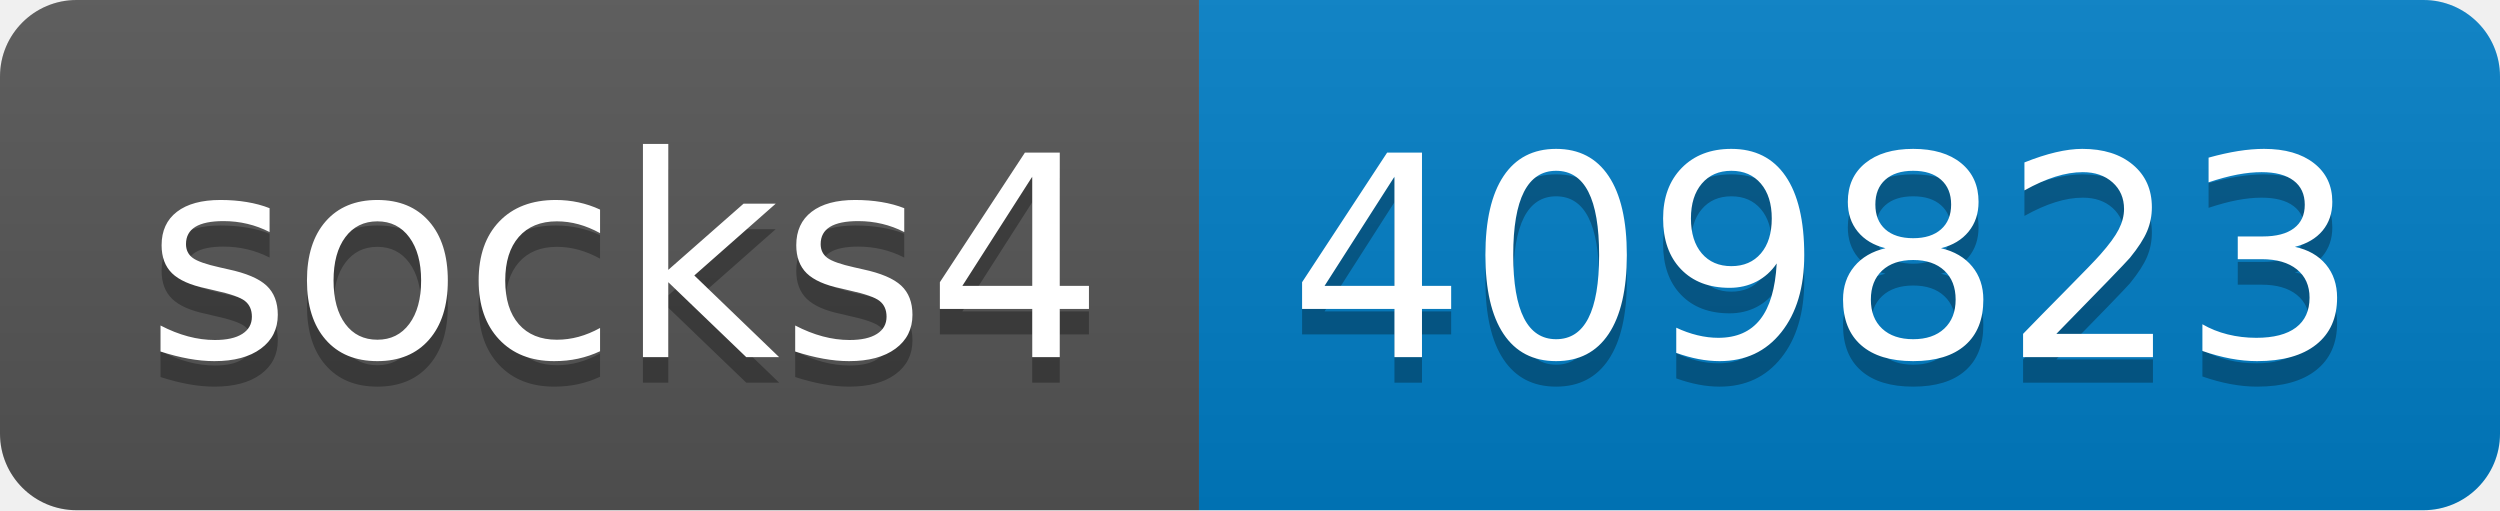
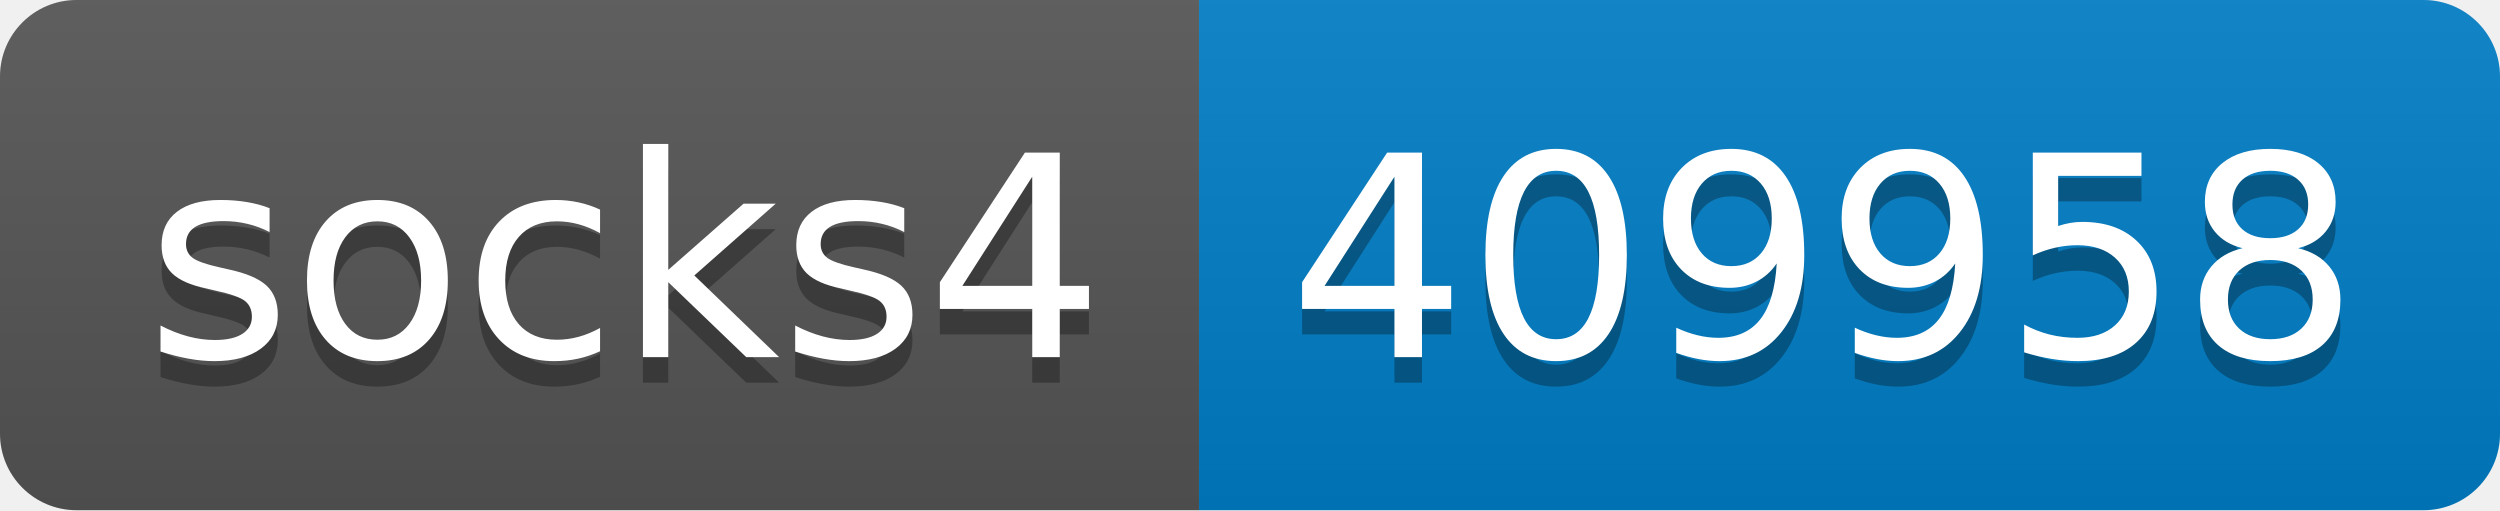
- <svg xmlns="http://www.w3.org/2000/svg" width="98" height="20" role="img" aria-label="socks4: 409823">
+ <svg xmlns="http://www.w3.org/2000/svg" width="98" height="20" role="img" aria-label="socks4: 409958">
  <linearGradient id="s" x2="0" y2="100%">
    <stop offset="0" stop-color="#bbb" stop-opacity=".1" />
    <stop offset="1" stop-opacity=".1" />
  </linearGradient>
  <clipPath id="r">
    <rect width="98" height="20" rx="3" fill="#fff" />
  </clipPath>
  <g clip-path="url(#r)">
    <rect width="47" height="20" fill="#555" />
    <rect x="47" width="51" height="20" fill="#007ec6" />
    <rect width="98" height="20" fill="url(#s)" />
  </g>
  <g fill="#fff" text-anchor="middle" font-family="Verdana,Geneva,DejaVu Sans,sans-serif" text-rendering="geometricPrecision" font-size="110">
    <text aria-hidden="true" x="245" y="150" fill="#010101" fill-opacity=".3" transform="scale(.1)" textLength="370">socks4</text>
    <text x="245" y="140" transform="scale(.1)" fill="#fff" textLength="370">socks4</text>
-     <text aria-hidden="true" x="715" y="150" fill="#010101" fill-opacity=".3" transform="scale(.1)" textLength="410">409823</text>
-     <text x="715" y="140" transform="scale(.1)" fill="#fff" textLength="410">409823</text>
+     <text aria-hidden="true" x="715" y="150" fill="#010101" fill-opacity=".3" transform="scale(.1)" textLength="410">409958</text>
+     <text x="715" y="140" transform="scale(.1)" fill="#fff" textLength="410">409958</text>
  </g>
</svg>
